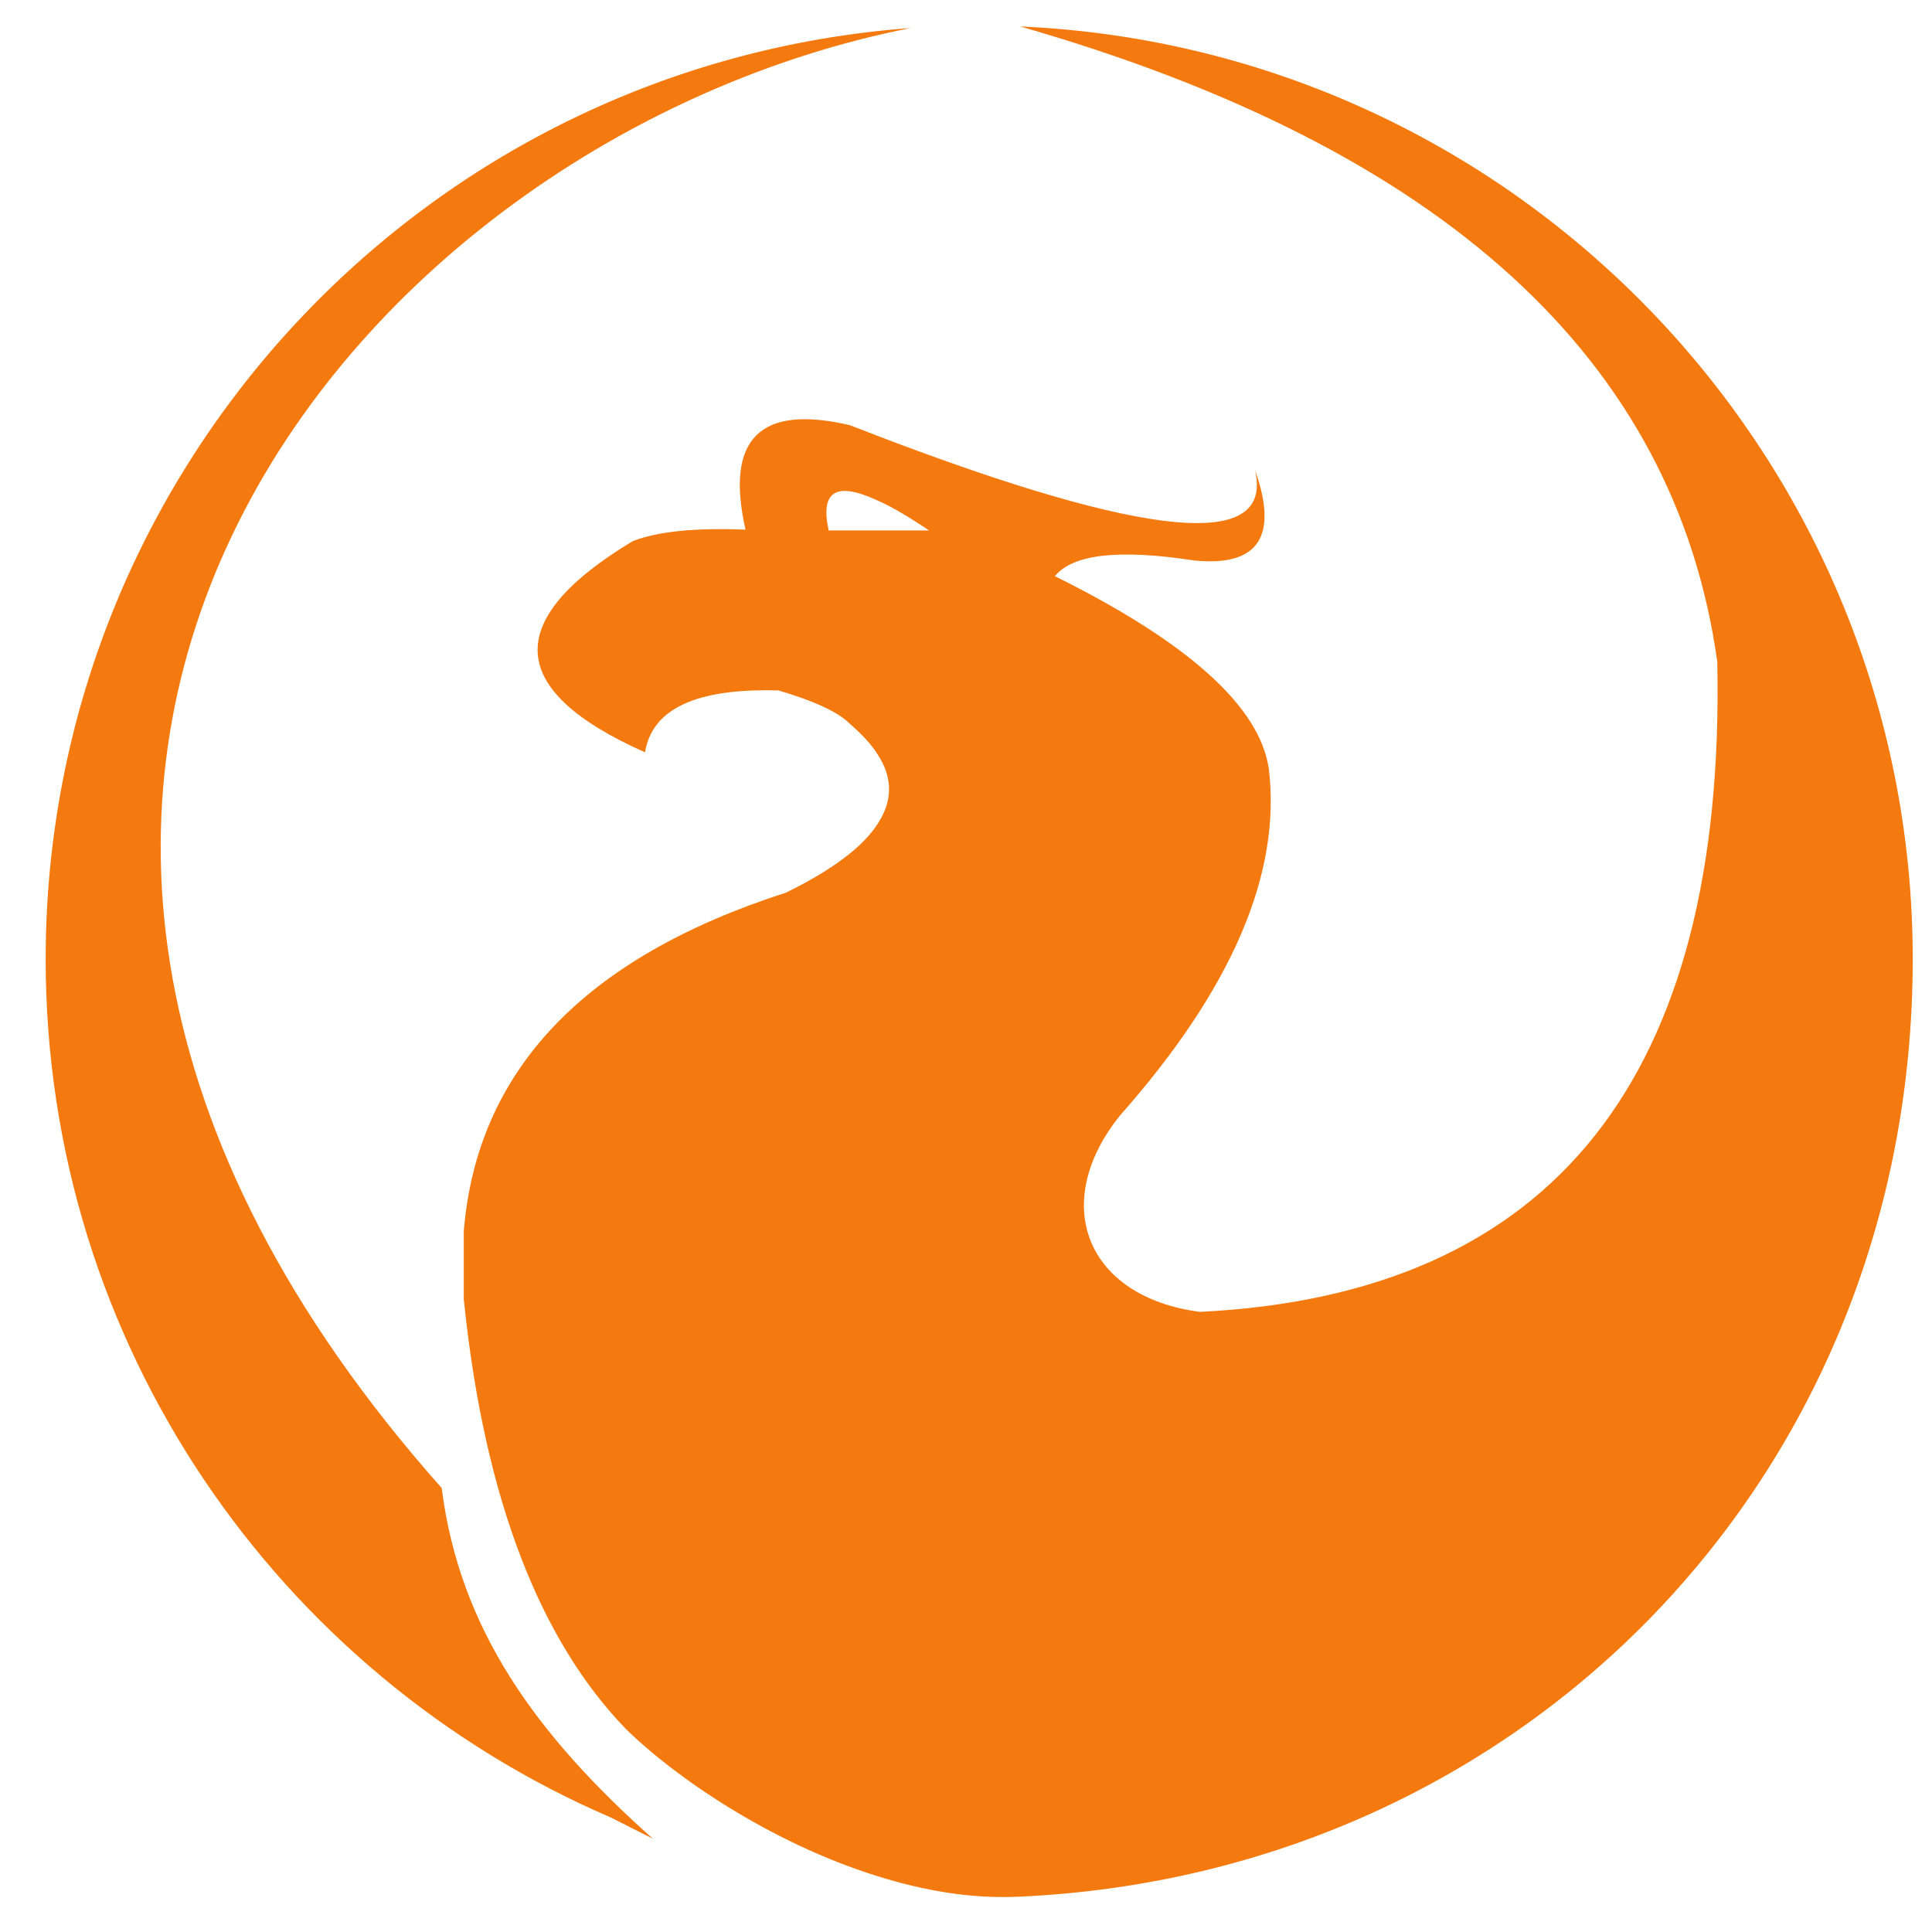
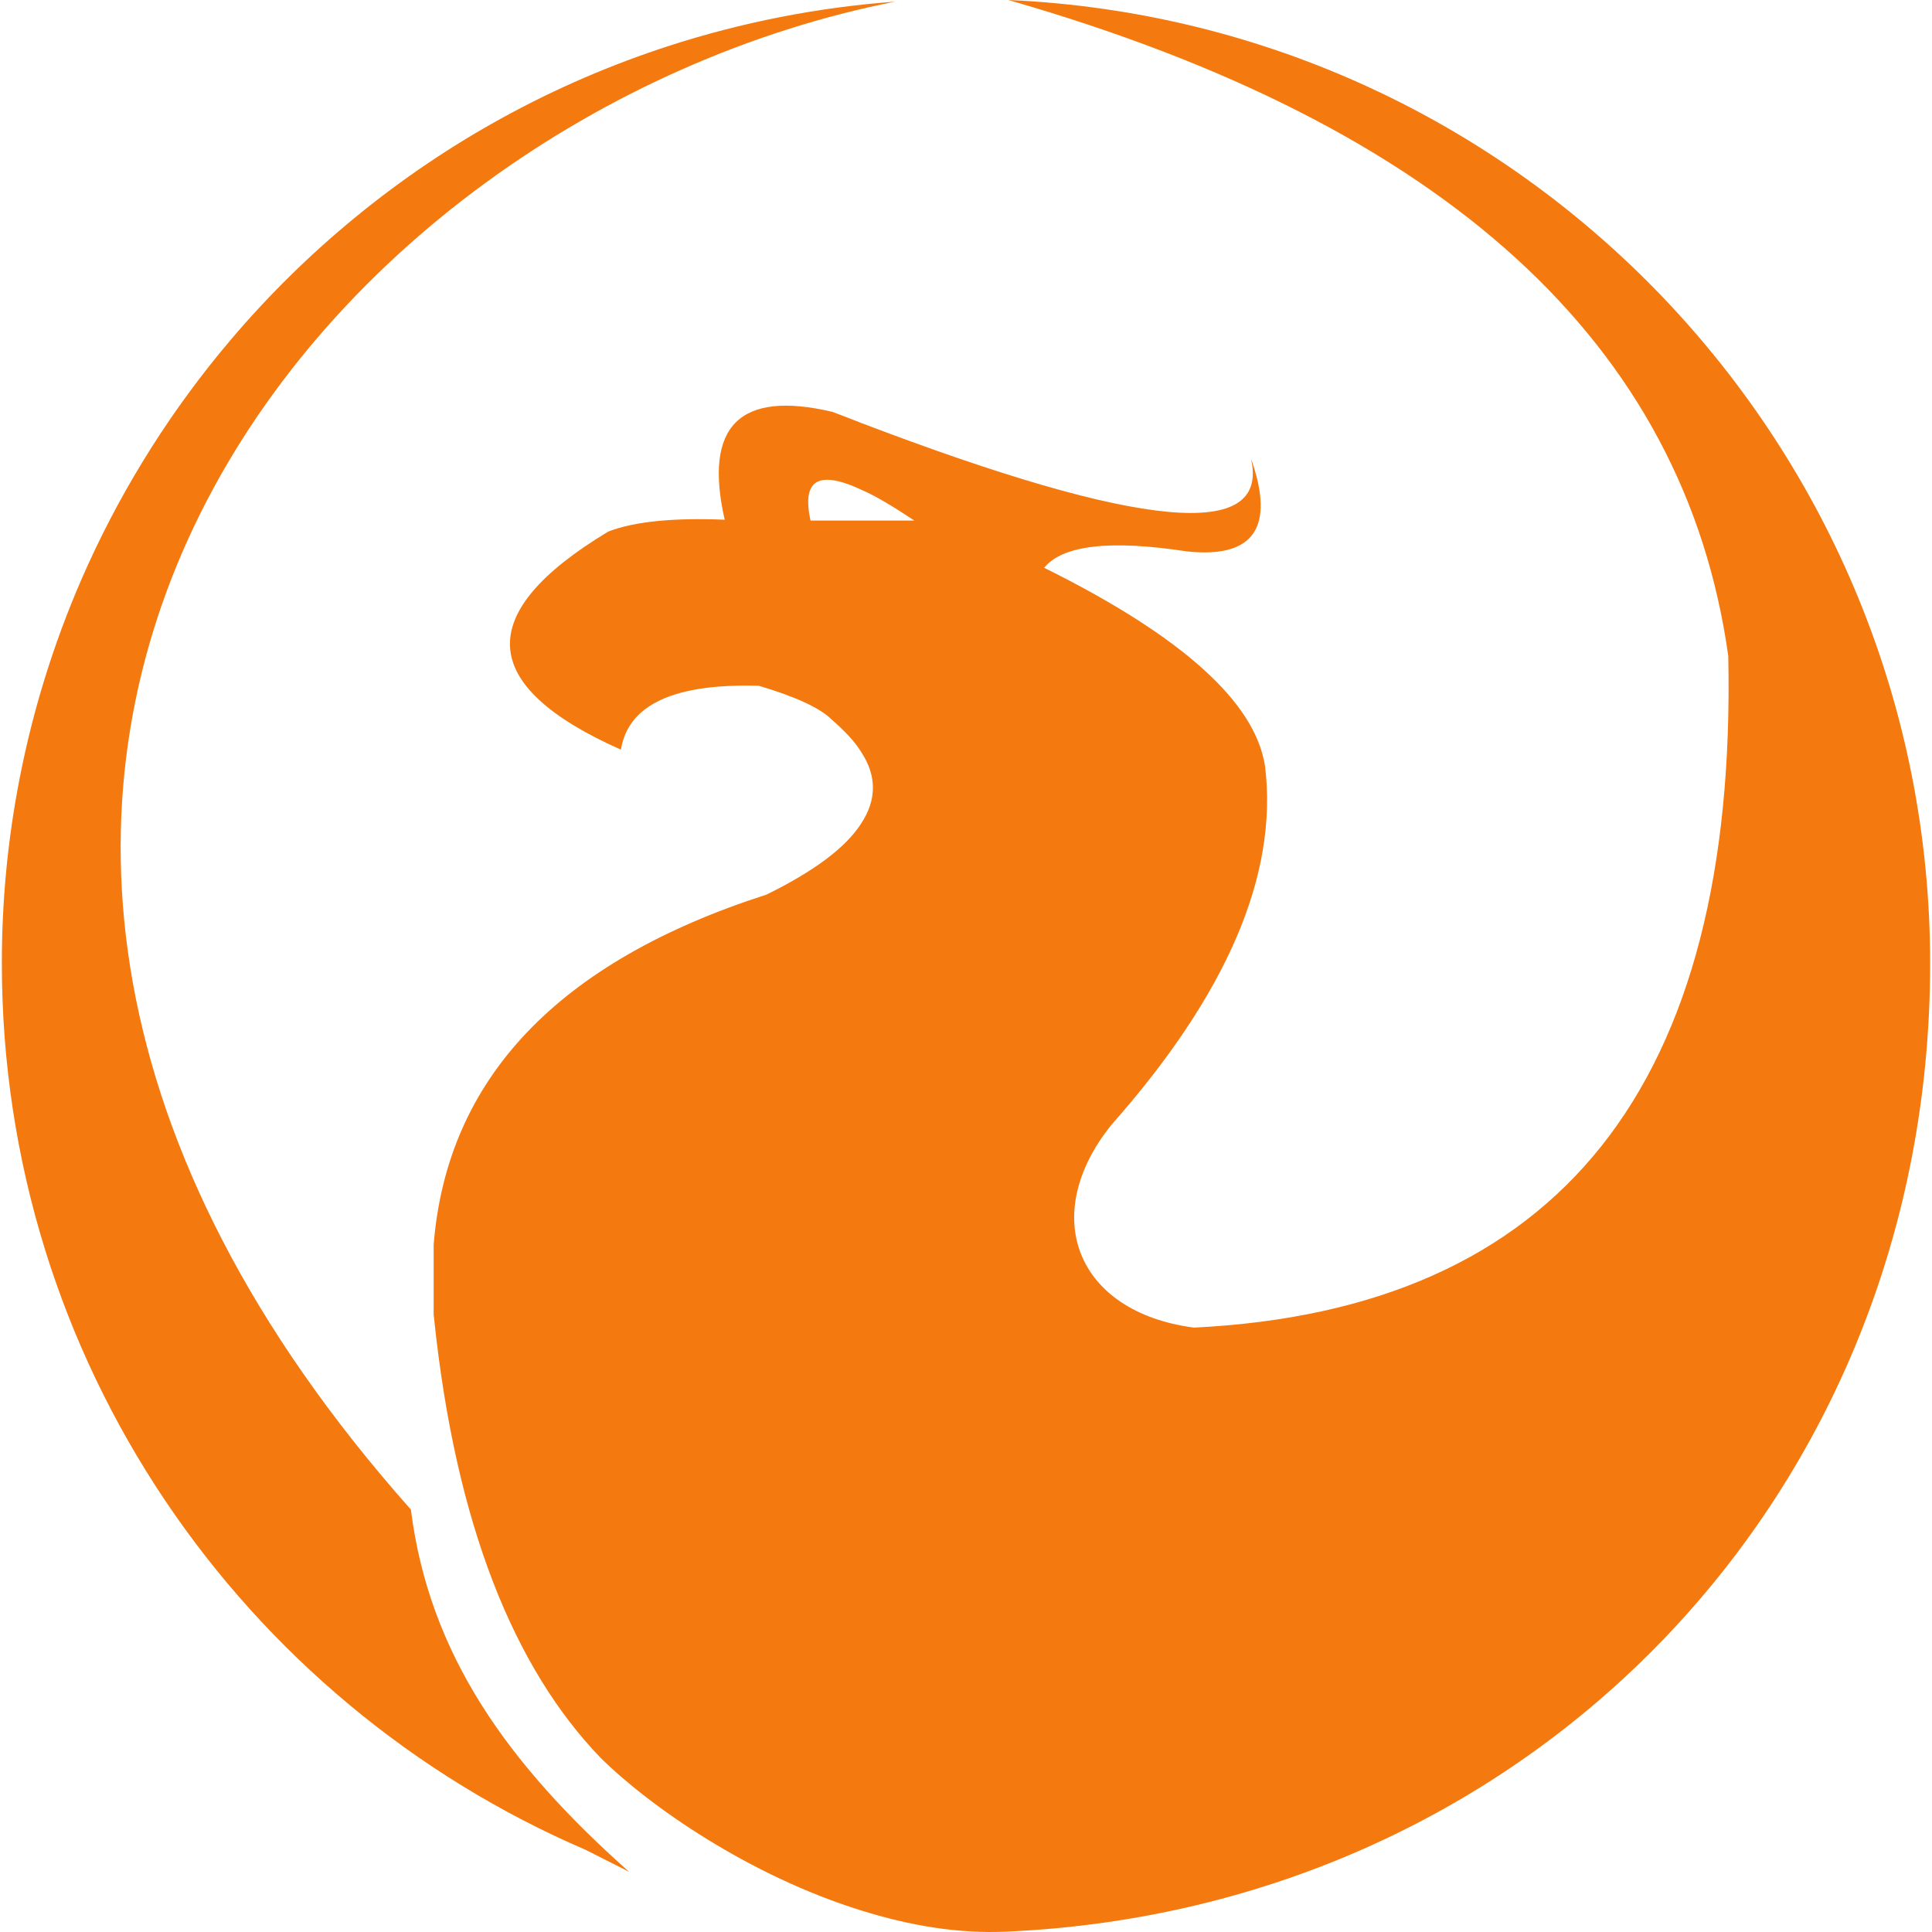
- <svg xmlns="http://www.w3.org/2000/svg" xml:space="preserve" overflow="visible" viewBox="0 0 88.25 88.25">
-   <path fill="none" d="M88.25 88.25H0V0h88.25z" clip-rule="evenodd" />
-   <path fill="#f4790e" fill-rule="evenodd" d="M20.176 67.97c.81 6.426 4.302 11.268 9.648 16.02l-1.926-.972C12.706 76.484 2.086 61.382 2.086 43.814c0-22.32 17.226-40.878 39.51-42.534-22.284 1.656-39.51 20.214-39.51 42.534 0-22.32 17.226-40.878 39.51-42.534C16.072 6.32-8.39 35.804 20.176 67.97" clip-rule="evenodd" />
-   <path fill="#f4790e" fill-rule="evenodd" d="M78.442 30.224C76.516 16.418 65.914 6.752 46.6 1.208c22.788 1.008 40.77 19.8 40.77 42.606 0 23.562-17.748 41.778-40.806 42.822-2.178.108-4.356-.27-6.48-.936V37.64q1.053-1.593 0-3.186V24.23h2.358c-.918-.612-1.692-1.08-2.358-1.368V19.91c12.366 4.716 18.108 5.256 17.244 1.566 1.08 3.042.144 4.428-2.808 4.122-3.402-.522-5.508-.288-6.336.72q9.153 4.536 9.774 8.802c.576 4.788-1.692 10.062-6.804 15.84-3.222 4.014-1.548 8.28 3.654 8.964 16.146-.792 24.03-10.71 23.634-29.7M40.084 85.7c-4.932-1.53-9.36-4.608-11.52-6.75-3.816-3.96-6.408-10.296-7.362-19.44 0-.054-.018-.108-.018-.162v-3.096c.594-7.344 5.49-12.51 14.724-15.48 2.088-1.026 3.492-2.07 4.176-3.132zm0-51.246c-.288-.468-.738-.936-1.296-1.422-.504-.504-1.584-1.008-3.222-1.494-3.744-.108-5.778.828-6.102 2.826-6.354-2.826-6.534-6.048-.558-9.648 1.17-.45 2.88-.612 5.148-.522-.936-4.14.648-5.742 4.77-4.77.432.162.846.324 1.26.486v2.952c-1.89-.882-2.628-.432-2.232 1.368h2.232z" clip-rule="evenodd" />
+ <svg xmlns="http://www.w3.org/2000/svg" viewBox="0 0 128 128">
+   <path fill="#f4790e" d="M66.804 0c28.932 8.305 44.814 22.787 47.699 43.468.593 28.447-11.215 43.303-35.402 44.49-7.792-1.026-10.3-7.414-5.474-13.427 7.658-8.656 11.053-16.559 10.19-23.731-.62-4.26-5.5-8.654-14.64-13.184 1.24-1.51 4.395-1.861 9.491-1.08 4.422.46 5.825-1.616 4.208-6.172 1.294 5.527-7.308 4.718-25.832-2.347-.62-.243-1.24-.486-1.887-.728-6.175-1.456-8.547.943-7.145 7.144-3.397-.135-5.96.11-7.712.784-8.952 5.393-8.682 10.217.837 14.45.485-2.992 3.531-4.395 9.14-4.233 2.453.728 4.07 1.483 4.824 2.238.836.728 1.512 1.43 1.943 2.13 1.052 1.591 1.052 3.184 0 4.775-1.025 1.591-3.127 3.153-6.255 4.69-13.833 4.45-21.168 12.188-22.058 23.19v4.637c0 .08.027.162.027.243 1.429 13.697 5.314 23.188 11.03 29.12 3.236 3.209 9.868 7.82 17.256 10.111 3.182.998 6.445 1.566 9.708 1.405 34.54-1.564 61.125-28.852 61.125-64.148C127.877 29.662 100.94 1.51 66.804 0zM59.31.108a63.999 63.999 0 0 0-15.024 2.943A63.645 63.645 0 0 0 23.6 14.348a64.22 64.22 0 0 0-8.345 8.202A64.182 64.182 0 0 0 5.84 37.39a63.552 63.552 0 0 0-4.543 14.2A63.616 63.616 0 0 0 .123 63.826c0 26.317 15.91 48.938 38.667 58.726l2.885 1.457c-8.008-7.118-13.24-14.37-14.453-23.997C-15.57 51.827 21.074 7.658 59.309.108Zm-4.723 31.69c.578-.068 1.396.144 2.458.64.998.431 2.156 1.134 3.531 2.05H53.7c-.37-1.684-.077-2.579.886-2.69z" />
</svg>
